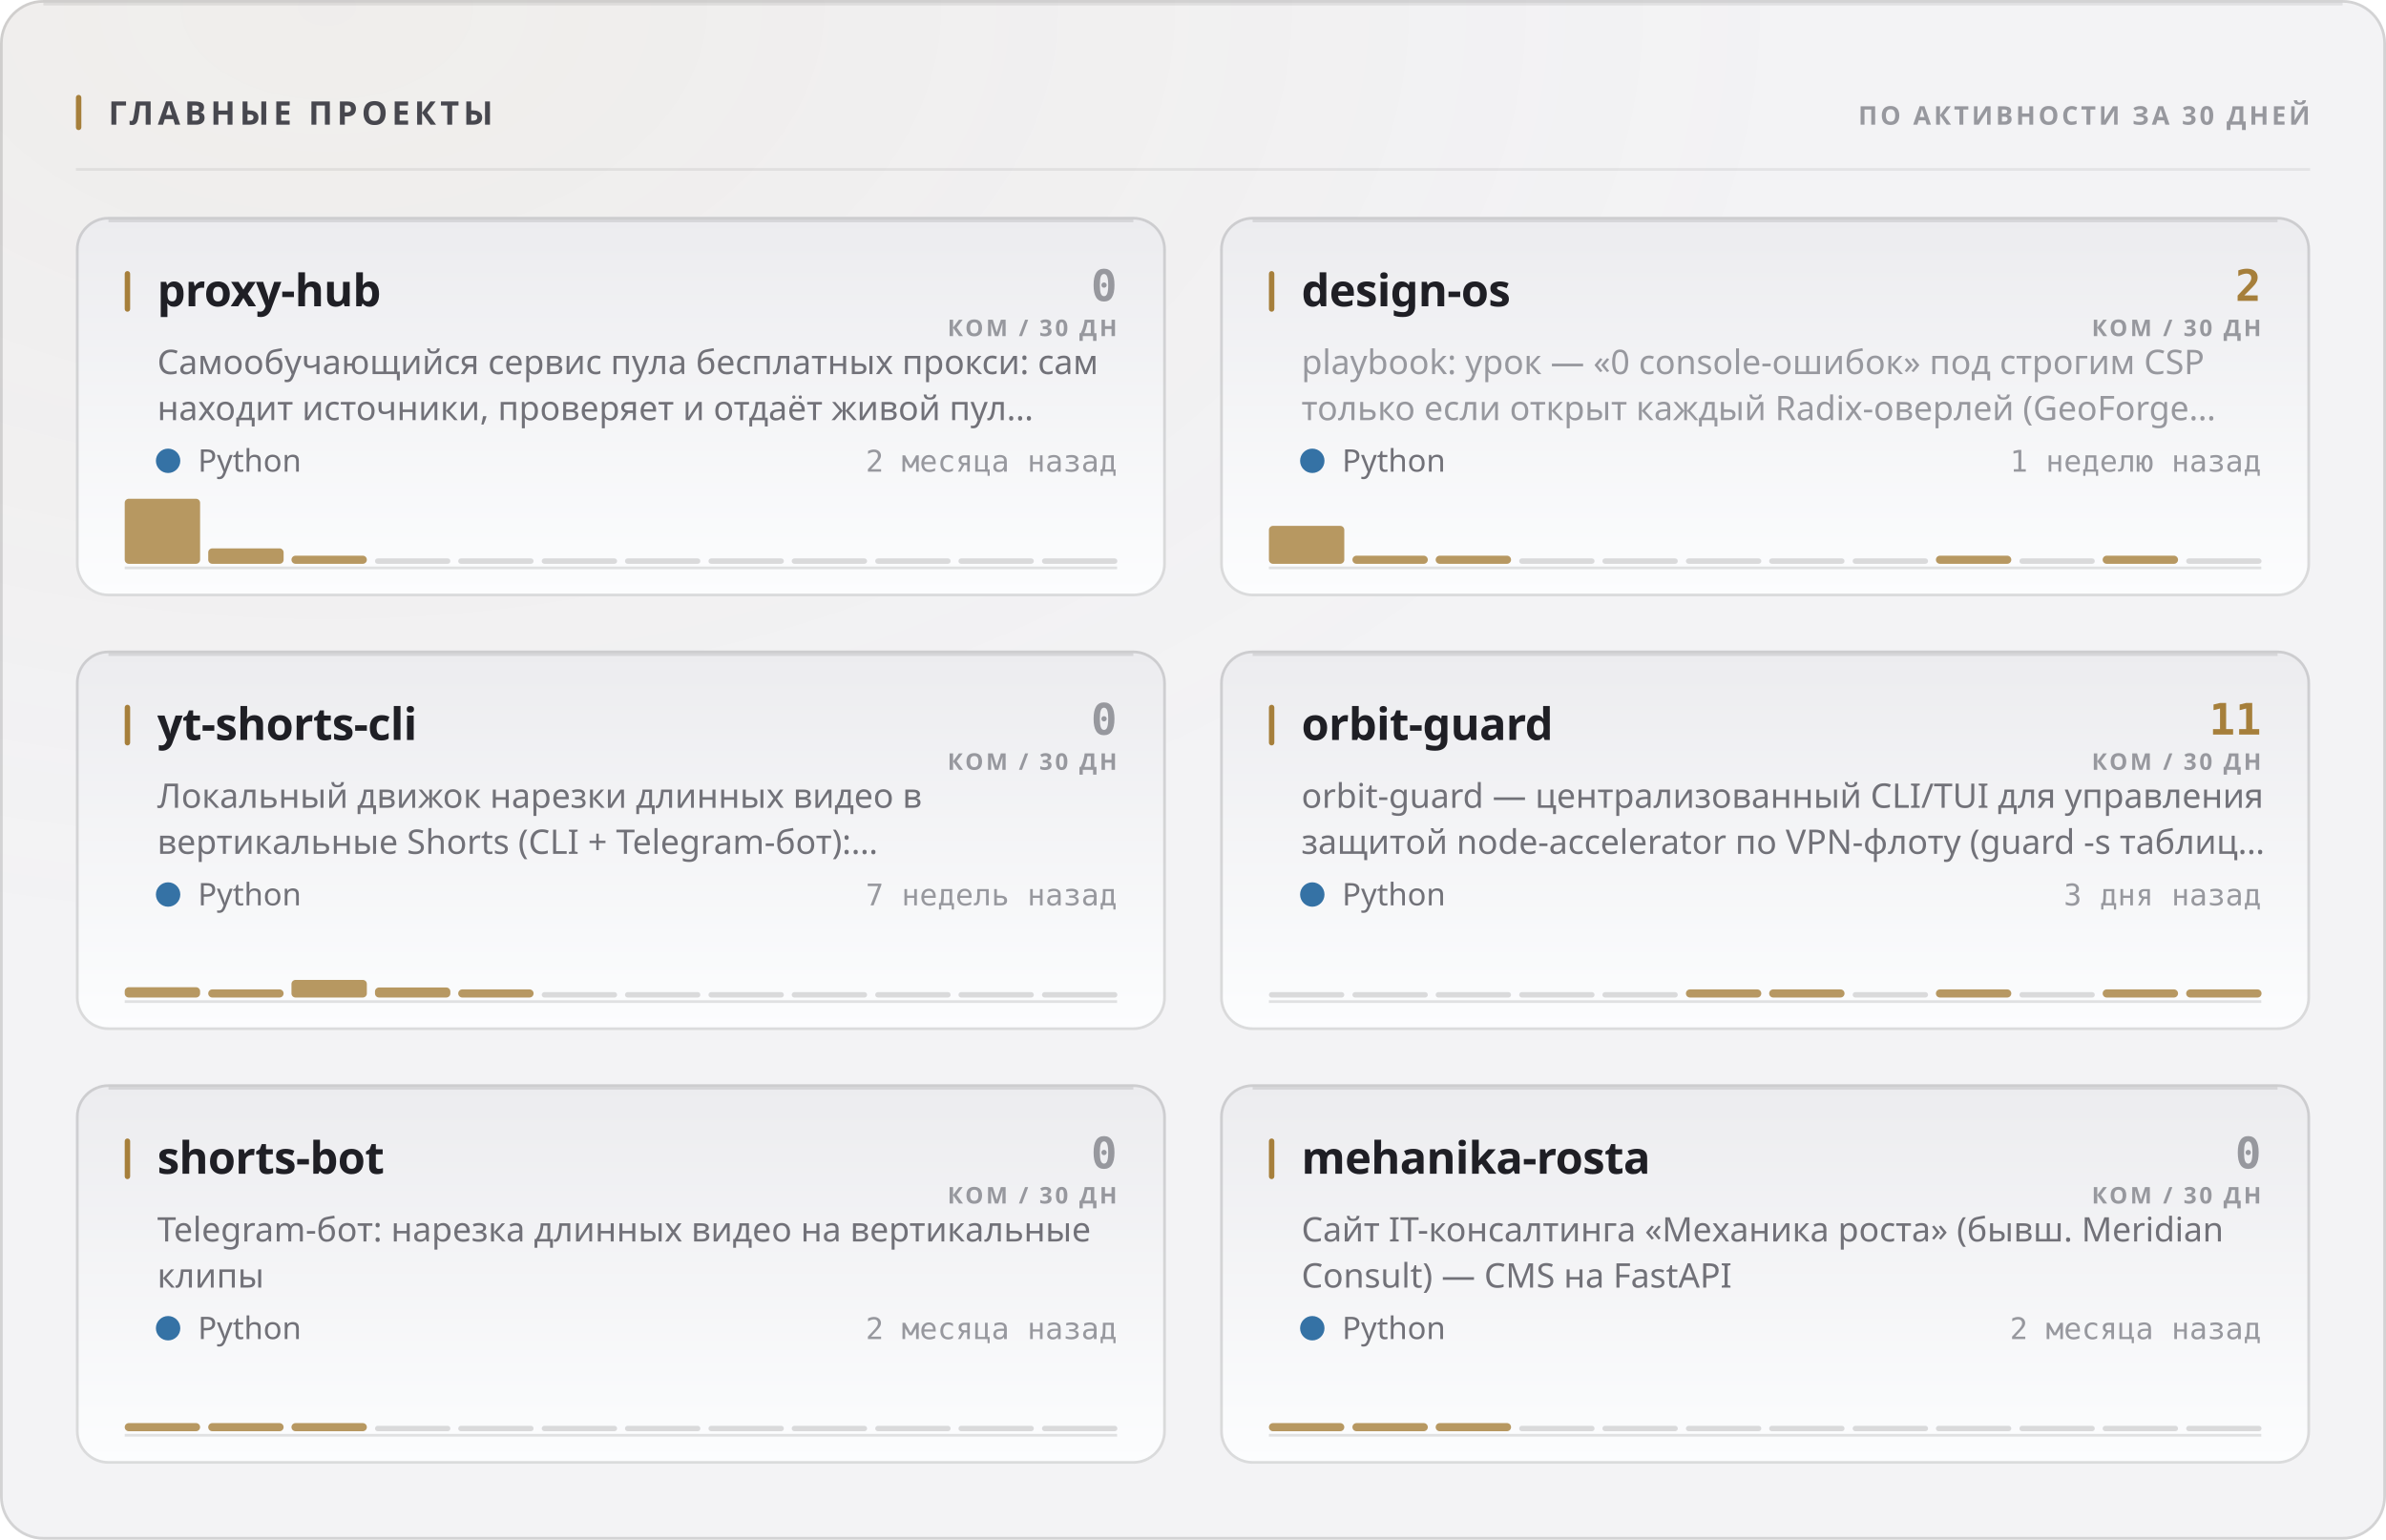
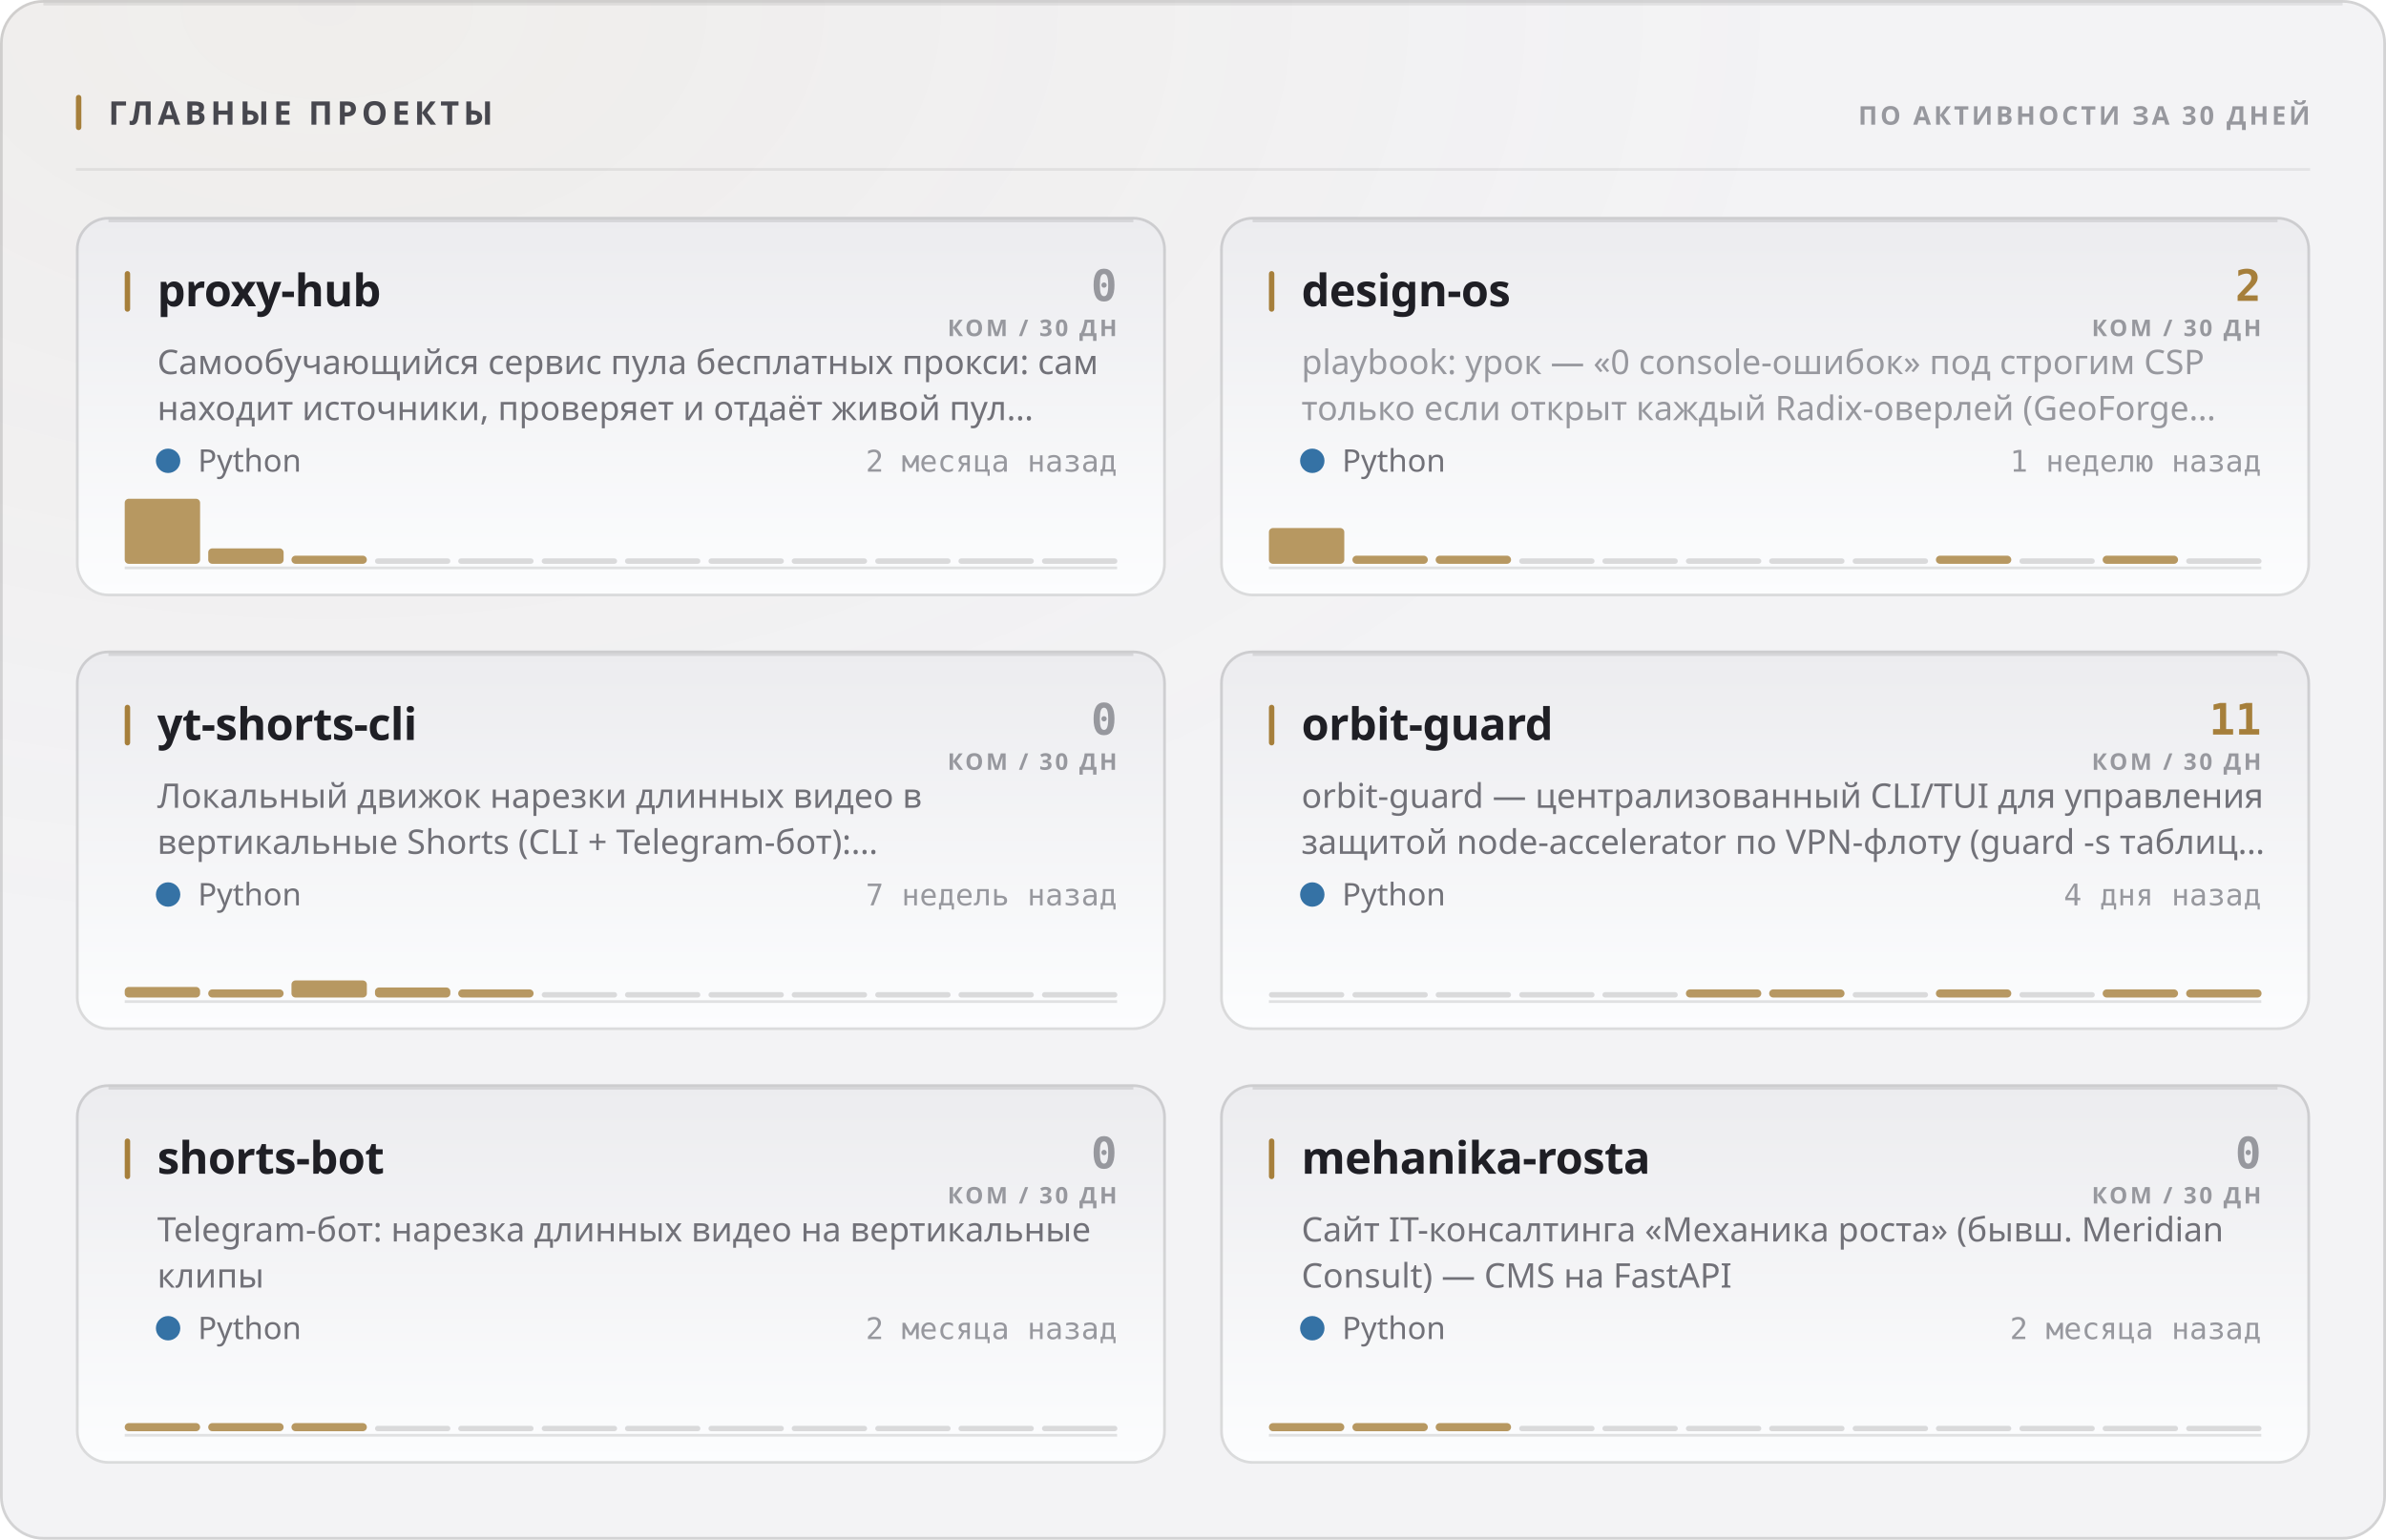
<svg xmlns="http://www.w3.org/2000/svg" width="880" height="568" viewBox="0 0 880 568" role="img">
  <style>
  text { font-family: -apple-system, BlinkMacSystemFont, 'Segoe UI', 'Noto Sans', Helvetica, Arial, sans-serif; }
  .mono { font-family: ui-monospace, 'SF Mono', 'Cascadia Mono', 'DejaVu Sans Mono', Menlo, Consolas, monospace; font-variant-numeric: tabular-nums; }
  .caps { letter-spacing: .1em; text-transform: uppercase; }

  @keyframes sheen  { from { transform: translateX(-120%); } to { transform: translateX(260%); } }
  @keyframes rise   { from { opacity: 0; transform: translateY(6px); } to { opacity: 1; transform: none; } }
  @keyframes slide  { from { opacity: 0; transform: translateX(-8px); } to { opacity: 1; transform: none; } }
  @keyframes grow   { from { transform: scaleY(0); } to { transform: scaleY(1); } }
  @keyframes widen  { from { transform: scaleX(0); } to { transform: scaleX(1); } }
  @keyframes draw   { from { stroke-dashoffset: 200; } to { stroke-dashoffset: 0; } }

  .sheen { animation: sheen 5.5s cubic-bezier(.45,0,.2,1) infinite; }
  .rise  { animation: rise .5s cubic-bezier(.16,1,.3,1) both; }
  .slide { animation: slide .42s cubic-bezier(.16,1,.3,1) both; }
  .bar   { transform-box: fill-box; transform-origin: 50% 100%;
           animation: grow .62s cubic-bezier(.16,1,.3,1) both; }
  .fill  { transform-box: fill-box; transform-origin: 0% 50%;
           animation: widen .8s cubic-bezier(.16,1,.3,1) both; }
  /* The hidden start state lives in the keyframes, never in the static rule.
     A renderer that ignores CSS animations then falls back to the FINISHED
     state — a drawn line, visible text — instead of an empty panel. */
  .spark { stroke-dasharray: 200;
           animation: draw 1.1s cubic-bezier(.16,1,.3,1) both; }

  @media (prefers-reduced-motion: reduce) {
    .sheen { animation: none; opacity: 0; }
    .rise, .slide, .bar, .fill, .spark { animation: none; opacity: 1; transform: none;
                                         stroke-dashoffset: 0; }
  }</style>
  <defs>
    <filter id="grain1" x="0" y="0" width="100%" height="100%">
      <feTurbulence type="fractalNoise" baseFrequency="0.82" numOctaves="3" stitchTiles="stitch" />
      <feColorMatrix type="saturate" values="0" />
    </filter>
    <radialGradient id="wash2" cx="14%" cy="0%" r="62%">
      <stop offset="0%" stop-color="#a67f3b" stop-opacity="0.05" />
      <stop offset="100%" stop-color="#a67f3b" stop-opacity="0" />
    </radialGradient>
    <linearGradient id="cardfill3" x1="0" y1="0" x2="0" y2="1">
      <stop offset="0%" stop-color="#ececef" />
      <stop offset="100%" stop-color="#fcfdfe" />
    </linearGradient>
    <linearGradient id="cardfill4" x1="0" y1="0" x2="0" y2="1">
      <stop offset="0%" stop-color="#ececef" />
      <stop offset="100%" stop-color="#fcfdfe" />
    </linearGradient>
    <linearGradient id="cardfill5" x1="0" y1="0" x2="0" y2="1">
      <stop offset="0%" stop-color="#ececef" />
      <stop offset="100%" stop-color="#fcfdfe" />
    </linearGradient>
    <linearGradient id="cardfill6" x1="0" y1="0" x2="0" y2="1">
      <stop offset="0%" stop-color="#ececef" />
      <stop offset="100%" stop-color="#fcfdfe" />
    </linearGradient>
    <linearGradient id="cardfill7" x1="0" y1="0" x2="0" y2="1">
      <stop offset="0%" stop-color="#ececef" />
      <stop offset="100%" stop-color="#fcfdfe" />
    </linearGradient>
    <linearGradient id="cardfill8" x1="0" y1="0" x2="0" y2="1">
      <stop offset="0%" stop-color="#ececef" />
      <stop offset="100%" stop-color="#fcfdfe" />
    </linearGradient>
  </defs>
  <rect width="880" height="568" rx="16" fill="#f3f3f5" />
  <rect width="880" height="568" rx="16" fill="url(#wash2)" />
  <rect width="880" height="568" rx="16" filter="url(#grain1)" opacity="0.035" style="mix-blend-mode:overlay" />
  <rect x=".5" y=".5" width="879" height="567" rx="15.5" fill="none" stroke="rgba(10,10,12,0.14)" />
  <path d="M16 1.5 H864" stroke="rgba(10,10,12,0.08)" stroke-width="1" fill="none" />
  <rect x="28" y="35" width="2" height="13" rx="1" fill="#a67f3b" />
  <text x="40" y="46" font-size="12" font-weight="700" fill="#47474e" letter-spacing="0.13em">ГЛАВНЫЕ ПРОЕКТЫ</text>
  <text x="852" y="46" font-size="9.5" font-weight="600" fill="#97989e" text-anchor="end" letter-spacing="0.11em">ПО АКТИВНОСТИ ЗА 30 ДНЕЙ</text>
  <path d="M28 62.5 H852" stroke="rgba(10,10,12,0.07)" stroke-width="1" />
  <g class="rise" opacity="1" style="">
    <rect x="28" y="80" width="402" height="140" rx="12" fill="url(#cardfill3)" />
    <rect x="28.5" y="80.5" width="401" height="139" rx="11.5" fill="none" stroke="rgba(10,10,12,0.14)" />
    <path d="M40 81.5 H418" stroke="rgba(10,10,12,0.1)" stroke-width="1" fill="none" />
    <rect x="46" y="100" width="2" height="15" rx="1" fill="#a67f3b" />
    <text x="58" y="113" font-size="16.5" font-weight="700" fill="#1f1f25" letter-spacing="-0.01em">proxy-hub</text>
    <text x="412" y="111" font-size="16" font-weight="700" fill="#97989e" text-anchor="end" class="mono">0</text>
    <text x="412" y="124" font-size="8.5" font-weight="600" fill="#97989e" text-anchor="end" letter-spacing="0.11em">КОМ / 30 ДН</text>
    <text x="58" y="138" font-size="12.5" font-weight="400" fill="#717178">Самообучающийся сервис пула бесплатных прокси: сам</text>
    <text x="58" y="155" font-size="12.5" font-weight="400" fill="#717178">находит источники, проверяет и отдаёт живой пул…</text>
    <circle cx="62" cy="170" r="4.5" fill="#3572A5" />
    <text x="73" y="174" font-size="11.5" font-weight="400" fill="#717178">Python</text>
    <text x="412" y="174" font-size="11" font-weight="400" fill="#97989e" text-anchor="end" class="mono">2 месяца назад</text>
    <path d="M46 209.5 H412" stroke="rgba(10,10,12,0.112)" stroke-width="1" />
    <g class="bar" style="animation-delay:0.18s">
      <rect x="46.0" y="184.0" width="27.8" height="24.0" rx="1.5" fill="#a67f3b" opacity="0.8" />
      <rect x="76.8" y="202.3" width="27.8" height="5.7" rx="1.5" fill="#a67f3b" opacity="0.8" />
      <rect x="107.5" y="205.0" width="27.8" height="3.0" rx="1.5" fill="#a67f3b" opacity="0.8" />
      <rect x="138.3" y="206.0" width="27.8" height="2" rx="1" fill="rgba(10,10,12,0.14)" />
      <rect x="169.0" y="206.0" width="27.8" height="2" rx="1" fill="rgba(10,10,12,0.14)" />
      <rect x="199.8" y="206.0" width="27.8" height="2" rx="1" fill="rgba(10,10,12,0.14)" />
      <rect x="230.5" y="206.0" width="27.8" height="2" rx="1" fill="rgba(10,10,12,0.14)" />
      <rect x="261.3" y="206.0" width="27.8" height="2" rx="1" fill="rgba(10,10,12,0.14)" />
      <rect x="292.0" y="206.0" width="27.8" height="2" rx="1" fill="rgba(10,10,12,0.14)" />
      <rect x="322.8" y="206.0" width="27.8" height="2" rx="1" fill="rgba(10,10,12,0.14)" />
      <rect x="353.5" y="206.0" width="27.8" height="2" rx="1" fill="rgba(10,10,12,0.14)" />
      <rect x="384.3" y="206.0" width="27.8" height="2" rx="1" fill="rgba(10,10,12,0.14)" />
    </g>
  </g>
  <g class="rise" opacity="1" style=" animation-delay:0.055s;">
    <rect x="450" y="80" width="402" height="140" rx="12" fill="url(#cardfill4)" />
    <rect x="450.5" y="80.5" width="401" height="139" rx="11.5" fill="none" stroke="rgba(10,10,12,0.14)" />
    <path d="M462 81.5 H840" stroke="rgba(10,10,12,0.1)" stroke-width="1" fill="none" />
    <rect x="468" y="100" width="2" height="15" rx="1" fill="#a67f3b" />
    <text x="480" y="113" font-size="16.5" font-weight="700" fill="#1f1f25" letter-spacing="-0.01em">design-os</text>
    <text x="834" y="111" font-size="16" font-weight="700" fill="#a67f3b" text-anchor="end" class="mono">2</text>
    <text x="834" y="124" font-size="8.5" font-weight="600" fill="#97989e" text-anchor="end" letter-spacing="0.11em">КОМ / 30 ДН</text>
    <text x="480" y="138" font-size="12.5" font-weight="400" fill="#97989e">playbook: урок — «0 console-ошибок» под строгим CSP</text>
    <text x="480" y="155" font-size="12.5" font-weight="400" fill="#97989e">только если открыт каждый Radix-оверлей (GeoForge…</text>
    <circle cx="484" cy="170" r="4.5" fill="#3572A5" />
    <text x="495" y="174" font-size="11.5" font-weight="400" fill="#717178">Python</text>
    <text x="834" y="174" font-size="11" font-weight="400" fill="#97989e" text-anchor="end" class="mono">1 неделю назад</text>
    <path d="M468 209.5 H834" stroke="rgba(10,10,12,0.112)" stroke-width="1" />
    <g class="bar" style="animation-delay:0.24s">
-       <rect x="468.0" y="194.0" width="27.8" height="14.0" rx="1.5" fill="#a67f3b" opacity="0.8" />
+       <rect x="468.0" y="194.8" width="27.8" height="13.2" rx="1.5" fill="#a67f3b" opacity="0.8" />
      <rect x="498.8" y="205.0" width="27.8" height="3.0" rx="1.5" fill="#a67f3b" opacity="0.8" />
      <rect x="529.5" y="205.0" width="27.8" height="3.0" rx="1.5" fill="#a67f3b" opacity="0.8" />
      <rect x="560.3" y="206.0" width="27.8" height="2" rx="1" fill="rgba(10,10,12,0.14)" />
      <rect x="591.0" y="206.0" width="27.8" height="2" rx="1" fill="rgba(10,10,12,0.14)" />
      <rect x="621.8" y="206.0" width="27.8" height="2" rx="1" fill="rgba(10,10,12,0.14)" />
      <rect x="652.5" y="206.0" width="27.8" height="2" rx="1" fill="rgba(10,10,12,0.14)" />
      <rect x="683.3" y="206.0" width="27.8" height="2" rx="1" fill="rgba(10,10,12,0.14)" />
      <rect x="714.0" y="205.0" width="27.8" height="3.0" rx="1.5" fill="#a67f3b" opacity="0.8" />
      <rect x="744.8" y="206.0" width="27.8" height="2" rx="1" fill="rgba(10,10,12,0.14)" />
      <rect x="775.5" y="205.0" width="27.8" height="3.0" rx="1.5" fill="#a67f3b" opacity="0.8" />
      <rect x="806.3" y="206.0" width="27.8" height="2" rx="1" fill="rgba(10,10,12,0.14)" />
    </g>
  </g>
  <g class="rise" opacity="1" style=" animation-delay:0.110s;">
    <rect x="28" y="240" width="402" height="140" rx="12" fill="url(#cardfill5)" />
    <rect x="28.5" y="240.5" width="401" height="139" rx="11.5" fill="none" stroke="rgba(10,10,12,0.14)" />
    <path d="M40 241.5 H418" stroke="rgba(10,10,12,0.1)" stroke-width="1" fill="none" />
    <rect x="46" y="260" width="2" height="15" rx="1" fill="#a67f3b" />
    <text x="58" y="273" font-size="16.5" font-weight="700" fill="#1f1f25" letter-spacing="-0.01em">yt-shorts-cli</text>
    <text x="412" y="271" font-size="16" font-weight="700" fill="#97989e" text-anchor="end" class="mono">0</text>
    <text x="412" y="284" font-size="8.5" font-weight="600" fill="#97989e" text-anchor="end" letter-spacing="0.11em">КОМ / 30 ДН</text>
    <text x="58" y="298" font-size="12.5" font-weight="400" fill="#717178">Локальный движок нарезки длинных видео в</text>
    <text x="58" y="315" font-size="12.5" font-weight="400" fill="#717178">вертикальные Shorts (CLI + Telegram-бот):…</text>
    <circle cx="62" cy="330" r="4.5" fill="#3572A5" />
    <text x="73" y="334" font-size="11.5" font-weight="400" fill="#717178">Python</text>
    <text x="412" y="334" font-size="11" font-weight="400" fill="#97989e" text-anchor="end" class="mono">7 недель назад</text>
    <path d="M46 369.5 H412" stroke="rgba(10,10,12,0.112)" stroke-width="1" />
    <g class="bar" style="animation-delay:0.3s">
-       <rect x="46.0" y="364.2" width="27.8" height="3.8" rx="1.5" fill="#a67f3b" opacity="0.8" />
+       <rect x="46.0" y="364.1" width="27.8" height="3.9" rx="1.5" fill="#a67f3b" opacity="0.8" />
      <rect x="76.8" y="365.0" width="27.8" height="3.0" rx="1.5" fill="#a67f3b" opacity="0.8" />
-       <rect x="107.5" y="361.5" width="27.8" height="6.5" rx="1.5" fill="#a67f3b" opacity="0.8" />
+       <rect x="107.5" y="361.7" width="27.8" height="6.3" rx="1.5" fill="#a67f3b" opacity="0.8" />
      <rect x="138.3" y="364.3" width="27.8" height="3.7" rx="1.5" fill="#a67f3b" opacity="0.8" />
      <rect x="169.0" y="365.0" width="27.8" height="3.0" rx="1.5" fill="#a67f3b" opacity="0.8" />
      <rect x="199.8" y="366.0" width="27.8" height="2" rx="1" fill="rgba(10,10,12,0.14)" />
      <rect x="230.5" y="366.0" width="27.8" height="2" rx="1" fill="rgba(10,10,12,0.14)" />
      <rect x="261.3" y="366.0" width="27.8" height="2" rx="1" fill="rgba(10,10,12,0.14)" />
      <rect x="292.0" y="366.0" width="27.8" height="2" rx="1" fill="rgba(10,10,12,0.14)" />
      <rect x="322.8" y="366.0" width="27.8" height="2" rx="1" fill="rgba(10,10,12,0.14)" />
      <rect x="353.5" y="366.0" width="27.8" height="2" rx="1" fill="rgba(10,10,12,0.14)" />
      <rect x="384.3" y="366.0" width="27.8" height="2" rx="1" fill="rgba(10,10,12,0.14)" />
    </g>
  </g>
  <g class="rise" opacity="1" style=" animation-delay:0.165s;">
    <rect x="450" y="240" width="402" height="140" rx="12" fill="url(#cardfill6)" />
    <rect x="450.5" y="240.5" width="401" height="139" rx="11.5" fill="none" stroke="rgba(10,10,12,0.14)" />
    <path d="M462 241.5 H840" stroke="rgba(10,10,12,0.1)" stroke-width="1" fill="none" />
    <rect x="468" y="260" width="2" height="15" rx="1" fill="#a67f3b" />
    <text x="480" y="273" font-size="16.5" font-weight="700" fill="#1f1f25" letter-spacing="-0.01em">orbit-guard</text>
    <text x="834" y="271" font-size="16" font-weight="700" fill="#a67f3b" text-anchor="end" class="mono">11</text>
    <text x="834" y="284" font-size="8.5" font-weight="600" fill="#97989e" text-anchor="end" letter-spacing="0.11em">КОМ / 30 ДН</text>
    <text x="480" y="298" font-size="12.5" font-weight="400" fill="#717178">orbit-guard — централизованный CLI/TUI для управления</text>
    <text x="480" y="315" font-size="12.5" font-weight="400" fill="#717178">защитой node-accelerator по VPN-флоту (guard -s таблиц…</text>
    <circle cx="484" cy="330" r="4.5" fill="#3572A5" />
    <text x="495" y="334" font-size="11.5" font-weight="400" fill="#717178">Python</text>
-     <text x="834" y="334" font-size="11" font-weight="400" fill="#97989e" text-anchor="end" class="mono">3 дня назад</text>
+     <text x="834" y="334" font-size="11" font-weight="400" fill="#97989e" text-anchor="end" class="mono">4 дня назад</text>
    <path d="M468 369.5 H834" stroke="rgba(10,10,12,0.112)" stroke-width="1" />
    <g class="bar" style="animation-delay:0.36s">
      <rect x="468.0" y="366.0" width="27.8" height="2" rx="1" fill="rgba(10,10,12,0.14)" />
      <rect x="498.8" y="366.0" width="27.8" height="2" rx="1" fill="rgba(10,10,12,0.14)" />
      <rect x="529.5" y="366.0" width="27.8" height="2" rx="1" fill="rgba(10,10,12,0.14)" />
      <rect x="560.3" y="366.0" width="27.8" height="2" rx="1" fill="rgba(10,10,12,0.14)" />
      <rect x="591.0" y="366.0" width="27.8" height="2" rx="1" fill="rgba(10,10,12,0.14)" />
      <rect x="621.8" y="365.0" width="27.8" height="3.0" rx="1.5" fill="#a67f3b" opacity="0.8" />
      <rect x="652.5" y="365.0" width="27.8" height="3.0" rx="1.5" fill="#a67f3b" opacity="0.8" />
      <rect x="683.3" y="366.0" width="27.8" height="2" rx="1" fill="rgba(10,10,12,0.14)" />
      <rect x="714.0" y="365.0" width="27.8" height="3.0" rx="1.5" fill="#a67f3b" opacity="0.8" />
      <rect x="744.8" y="366.0" width="27.8" height="2" rx="1" fill="rgba(10,10,12,0.14)" />
      <rect x="775.5" y="365.0" width="27.8" height="3.0" rx="1.5" fill="#a67f3b" opacity="0.8" />
      <rect x="806.3" y="365.0" width="27.8" height="3.0" rx="1.5" fill="#a67f3b" opacity="0.8" />
    </g>
  </g>
  <g class="rise" opacity="1" style=" animation-delay:0.220s;">
    <rect x="28" y="400" width="402" height="140" rx="12" fill="url(#cardfill7)" />
    <rect x="28.5" y="400.5" width="401" height="139" rx="11.5" fill="none" stroke="rgba(10,10,12,0.14)" />
    <path d="M40 401.5 H418" stroke="rgba(10,10,12,0.1)" stroke-width="1" fill="none" />
    <rect x="46" y="420" width="2" height="15" rx="1" fill="#a67f3b" />
    <text x="58" y="433" font-size="16.5" font-weight="700" fill="#1f1f25" letter-spacing="-0.01em">shorts-bot</text>
    <text x="412" y="431" font-size="16" font-weight="700" fill="#97989e" text-anchor="end" class="mono">0</text>
    <text x="412" y="444" font-size="8.5" font-weight="600" fill="#97989e" text-anchor="end" letter-spacing="0.11em">КОМ / 30 ДН</text>
    <text x="58" y="458" font-size="12.5" font-weight="400" fill="#717178">Telegram-бот: нарезка длинных видео на вертикальные</text>
    <text x="58" y="475" font-size="12.5" font-weight="400" fill="#717178">клипы</text>
    <circle cx="62" cy="490" r="4.5" fill="#3572A5" />
    <text x="73" y="494" font-size="11.5" font-weight="400" fill="#717178">Python</text>
    <text x="412" y="494" font-size="11" font-weight="400" fill="#97989e" text-anchor="end" class="mono">2 месяца назад</text>
    <path d="M46 529.5 H412" stroke="rgba(10,10,12,0.112)" stroke-width="1" />
    <g class="bar" style="animation-delay:0.42s">
      <rect x="46.0" y="525.0" width="27.8" height="3.0" rx="1.5" fill="#a67f3b" opacity="0.8" />
      <rect x="76.8" y="525.0" width="27.8" height="3.0" rx="1.5" fill="#a67f3b" opacity="0.8" />
      <rect x="107.5" y="525.0" width="27.8" height="3.0" rx="1.5" fill="#a67f3b" opacity="0.8" />
      <rect x="138.3" y="526.0" width="27.8" height="2" rx="1" fill="rgba(10,10,12,0.14)" />
      <rect x="169.0" y="526.0" width="27.8" height="2" rx="1" fill="rgba(10,10,12,0.14)" />
      <rect x="199.8" y="526.0" width="27.8" height="2" rx="1" fill="rgba(10,10,12,0.14)" />
      <rect x="230.5" y="526.0" width="27.8" height="2" rx="1" fill="rgba(10,10,12,0.14)" />
      <rect x="261.3" y="526.0" width="27.8" height="2" rx="1" fill="rgba(10,10,12,0.14)" />
      <rect x="292.0" y="526.0" width="27.8" height="2" rx="1" fill="rgba(10,10,12,0.14)" />
      <rect x="322.8" y="526.0" width="27.8" height="2" rx="1" fill="rgba(10,10,12,0.14)" />
      <rect x="353.5" y="526.0" width="27.8" height="2" rx="1" fill="rgba(10,10,12,0.14)" />
      <rect x="384.3" y="526.0" width="27.8" height="2" rx="1" fill="rgba(10,10,12,0.14)" />
    </g>
  </g>
  <g class="rise" opacity="1" style=" animation-delay:0.275s;">
    <rect x="450" y="400" width="402" height="140" rx="12" fill="url(#cardfill8)" />
    <rect x="450.5" y="400.5" width="401" height="139" rx="11.5" fill="none" stroke="rgba(10,10,12,0.14)" />
    <path d="M462 401.5 H840" stroke="rgba(10,10,12,0.1)" stroke-width="1" fill="none" />
    <rect x="468" y="420" width="2" height="15" rx="1" fill="#a67f3b" />
    <text x="480" y="433" font-size="16.5" font-weight="700" fill="#1f1f25" letter-spacing="-0.01em">mehanika-rosta</text>
    <text x="834" y="431" font-size="16" font-weight="700" fill="#97989e" text-anchor="end" class="mono">0</text>
    <text x="834" y="444" font-size="8.5" font-weight="600" fill="#97989e" text-anchor="end" letter-spacing="0.11em">КОМ / 30 ДН</text>
    <text x="480" y="458" font-size="12.5" font-weight="400" fill="#717178">Сайт IT-консалтинга «Механика роста» (бывш. Meridian</text>
    <text x="480" y="475" font-size="12.5" font-weight="400" fill="#717178">Consult) — CMS на FastAPI</text>
    <circle cx="484" cy="490" r="4.5" fill="#3572A5" />
    <text x="495" y="494" font-size="11.5" font-weight="400" fill="#717178">Python</text>
    <text x="834" y="494" font-size="11" font-weight="400" fill="#97989e" text-anchor="end" class="mono">2 месяца назад</text>
    <path d="M468 529.5 H834" stroke="rgba(10,10,12,0.112)" stroke-width="1" />
    <g class="bar" style="animation-delay:0.48s">
      <rect x="468.0" y="525.0" width="27.8" height="3.0" rx="1.5" fill="#a67f3b" opacity="0.8" />
      <rect x="498.8" y="525.0" width="27.8" height="3.0" rx="1.5" fill="#a67f3b" opacity="0.8" />
      <rect x="529.5" y="525.0" width="27.8" height="3.0" rx="1.5" fill="#a67f3b" opacity="0.8" />
      <rect x="560.3" y="526.0" width="27.8" height="2" rx="1" fill="rgba(10,10,12,0.14)" />
      <rect x="591.0" y="526.0" width="27.8" height="2" rx="1" fill="rgba(10,10,12,0.14)" />
      <rect x="621.8" y="526.0" width="27.8" height="2" rx="1" fill="rgba(10,10,12,0.14)" />
      <rect x="652.5" y="526.0" width="27.8" height="2" rx="1" fill="rgba(10,10,12,0.14)" />
      <rect x="683.3" y="526.0" width="27.8" height="2" rx="1" fill="rgba(10,10,12,0.14)" />
      <rect x="714.0" y="526.0" width="27.8" height="2" rx="1" fill="rgba(10,10,12,0.14)" />
      <rect x="744.8" y="526.0" width="27.8" height="2" rx="1" fill="rgba(10,10,12,0.14)" />
      <rect x="775.5" y="526.0" width="27.8" height="2" rx="1" fill="rgba(10,10,12,0.14)" />
      <rect x="806.3" y="526.0" width="27.8" height="2" rx="1" fill="rgba(10,10,12,0.14)" />
    </g>
  </g>
</svg>
